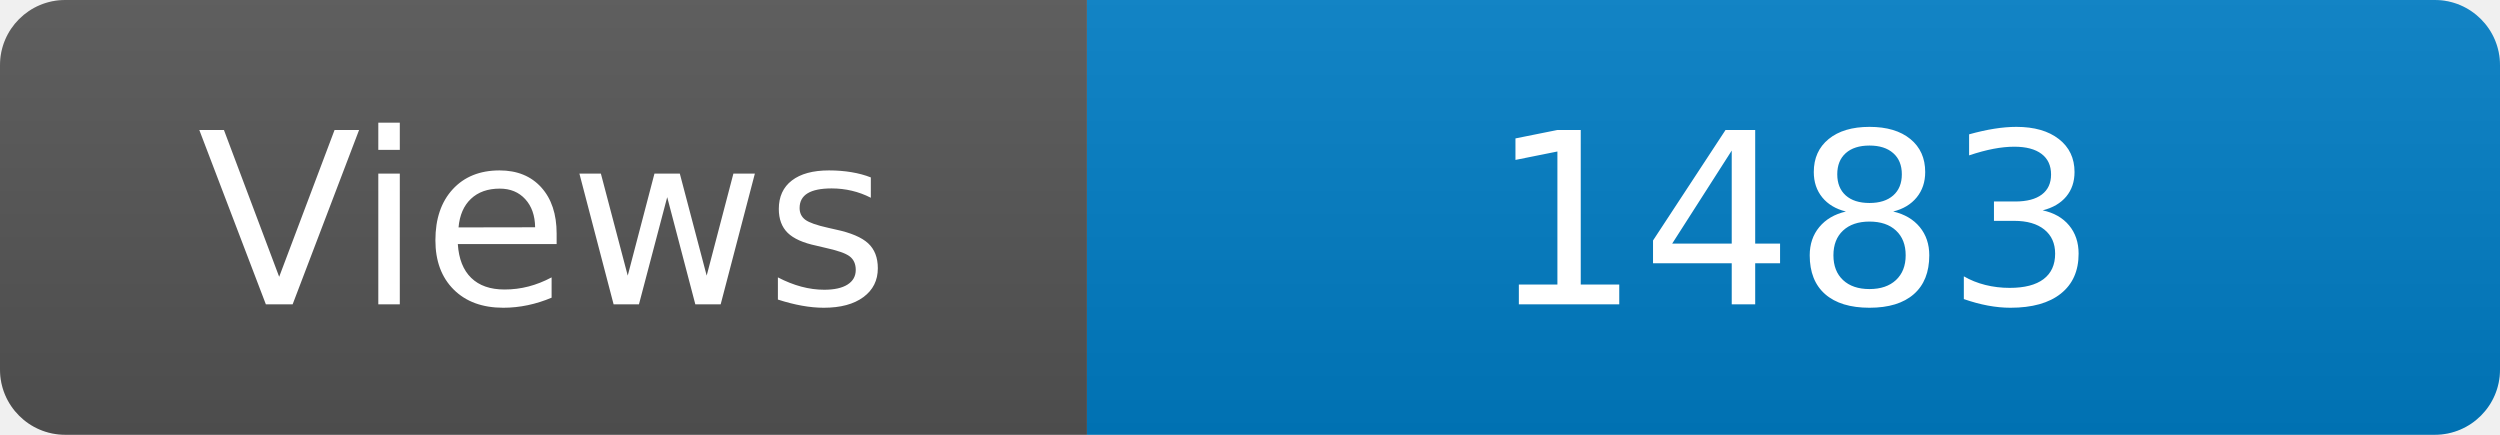
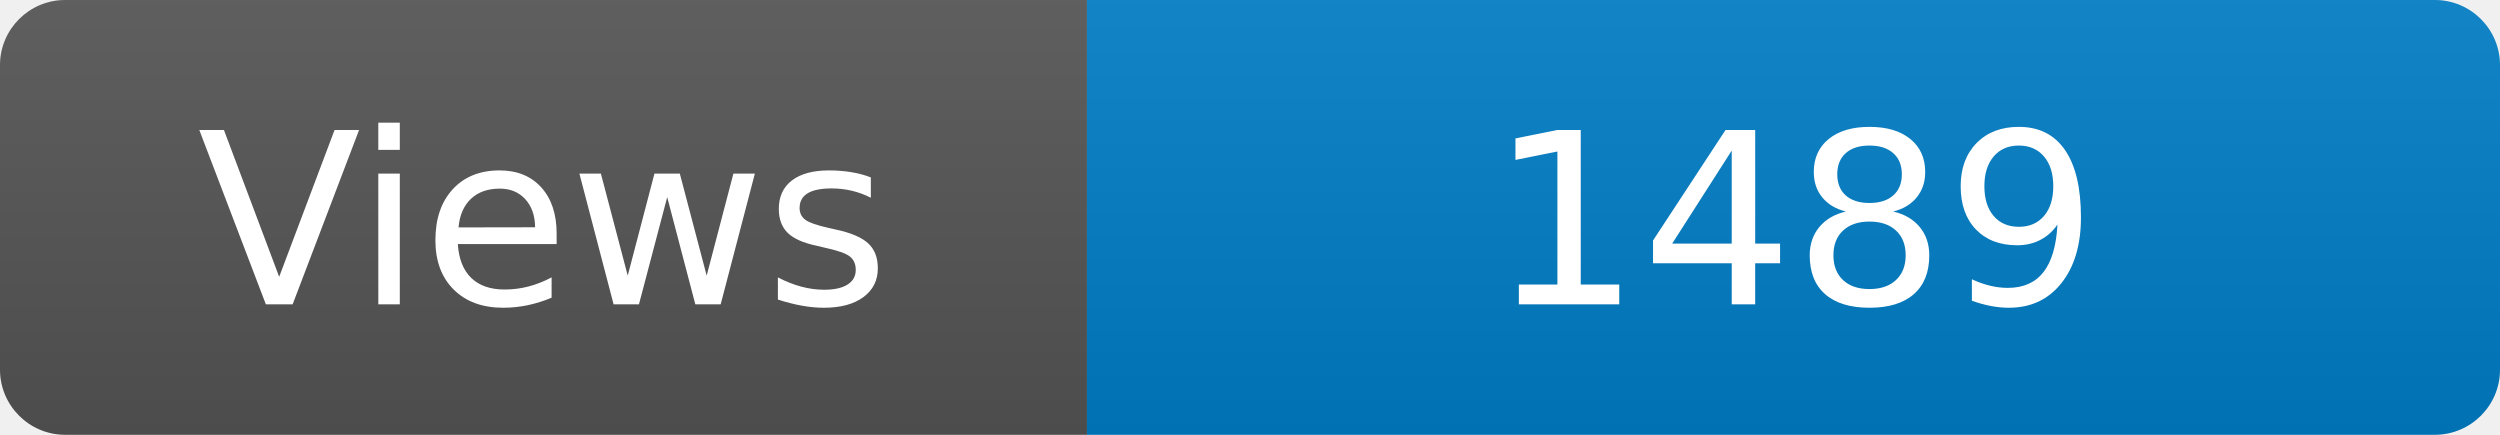
<svg xmlns="http://www.w3.org/2000/svg" width="115" height="20" role="img" aria-label="Maintained?: yes">
  <linearGradient id="s" x2="0" y2="100%">
    <stop offset="0" stop-color="#bbb" stop-opacity=".1" />
    <stop offset="1" stop-opacity=".1" />
  </linearGradient>
  <clipPath id="r">
    <rect width="115" height="20" rx="3" fill="#fff" />
  </clipPath>
  <g clip-path="url(#r)">
    <rect width="50" height="20" fill="#555" />
    <rect x="50" width="160" height="20" fill="#007ec6" />
    <rect width="115" height="20" fill="url(#s)" />
  </g>
  <g fill="#fff" text-anchor="middle" font-family="Verdana,Geneva,DejaVu Sans,sans-serif" font-size="110">
    <text x="250" y="140" transform="scale(.1)" fill="#fff">Views</text>
-     <text x="825" y="140" transform="scale(.1)" fill="#fff">1483</text>
+     <text x="825" y="140" transform="scale(.1)" fill="#fff">1489</text>
  </g>
</svg>
